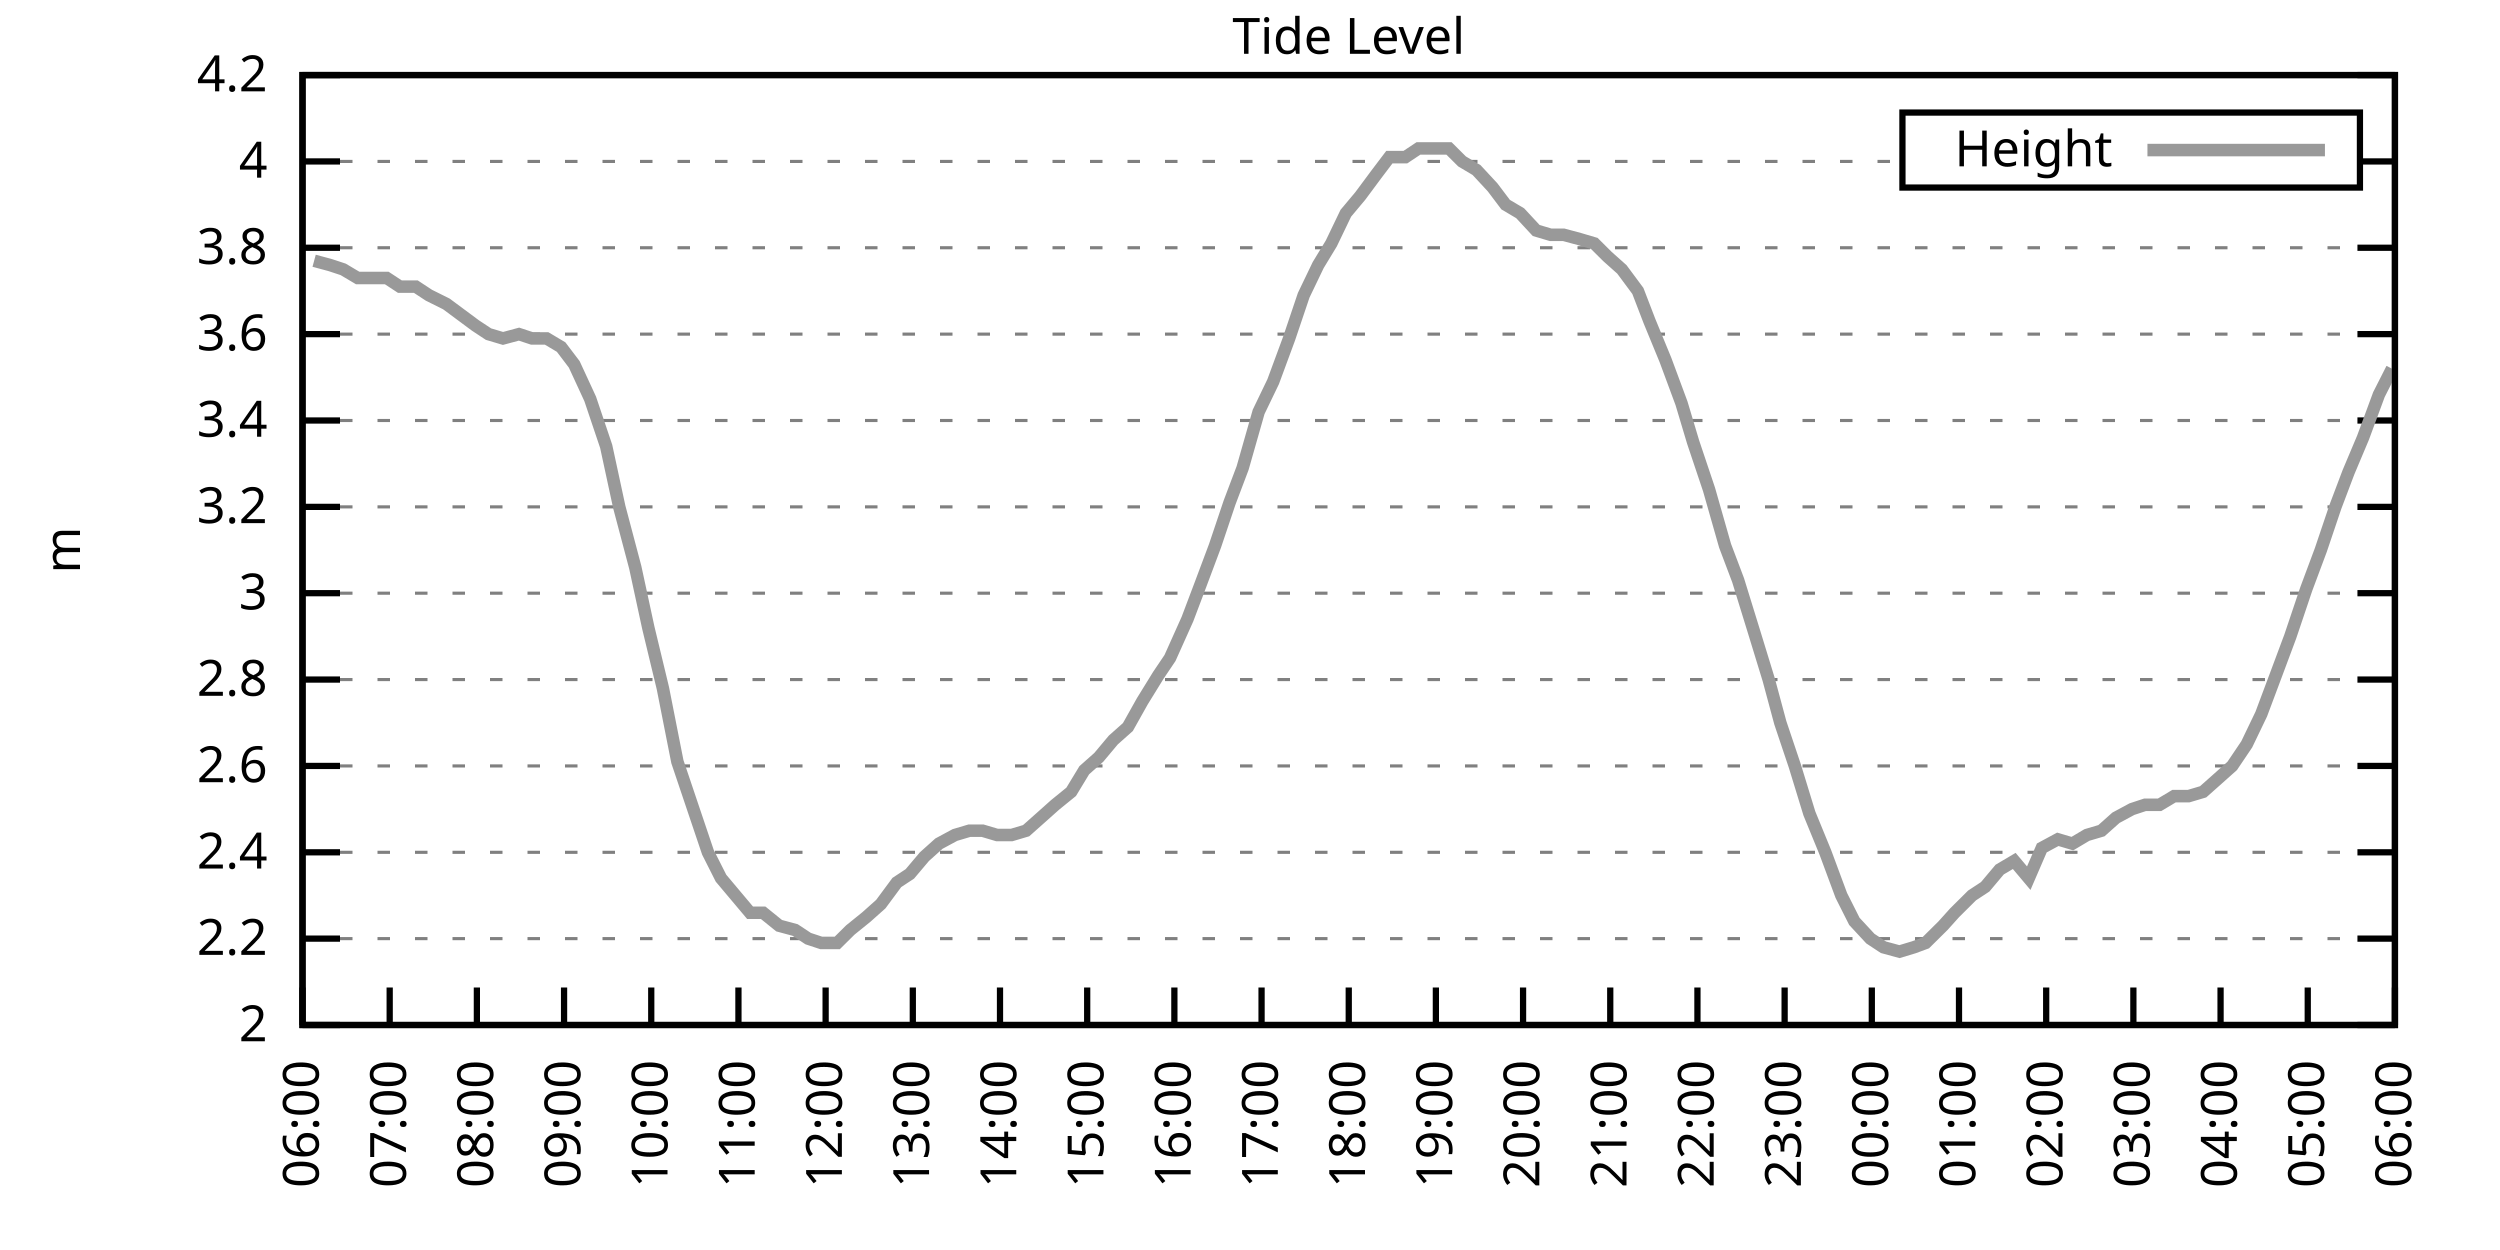
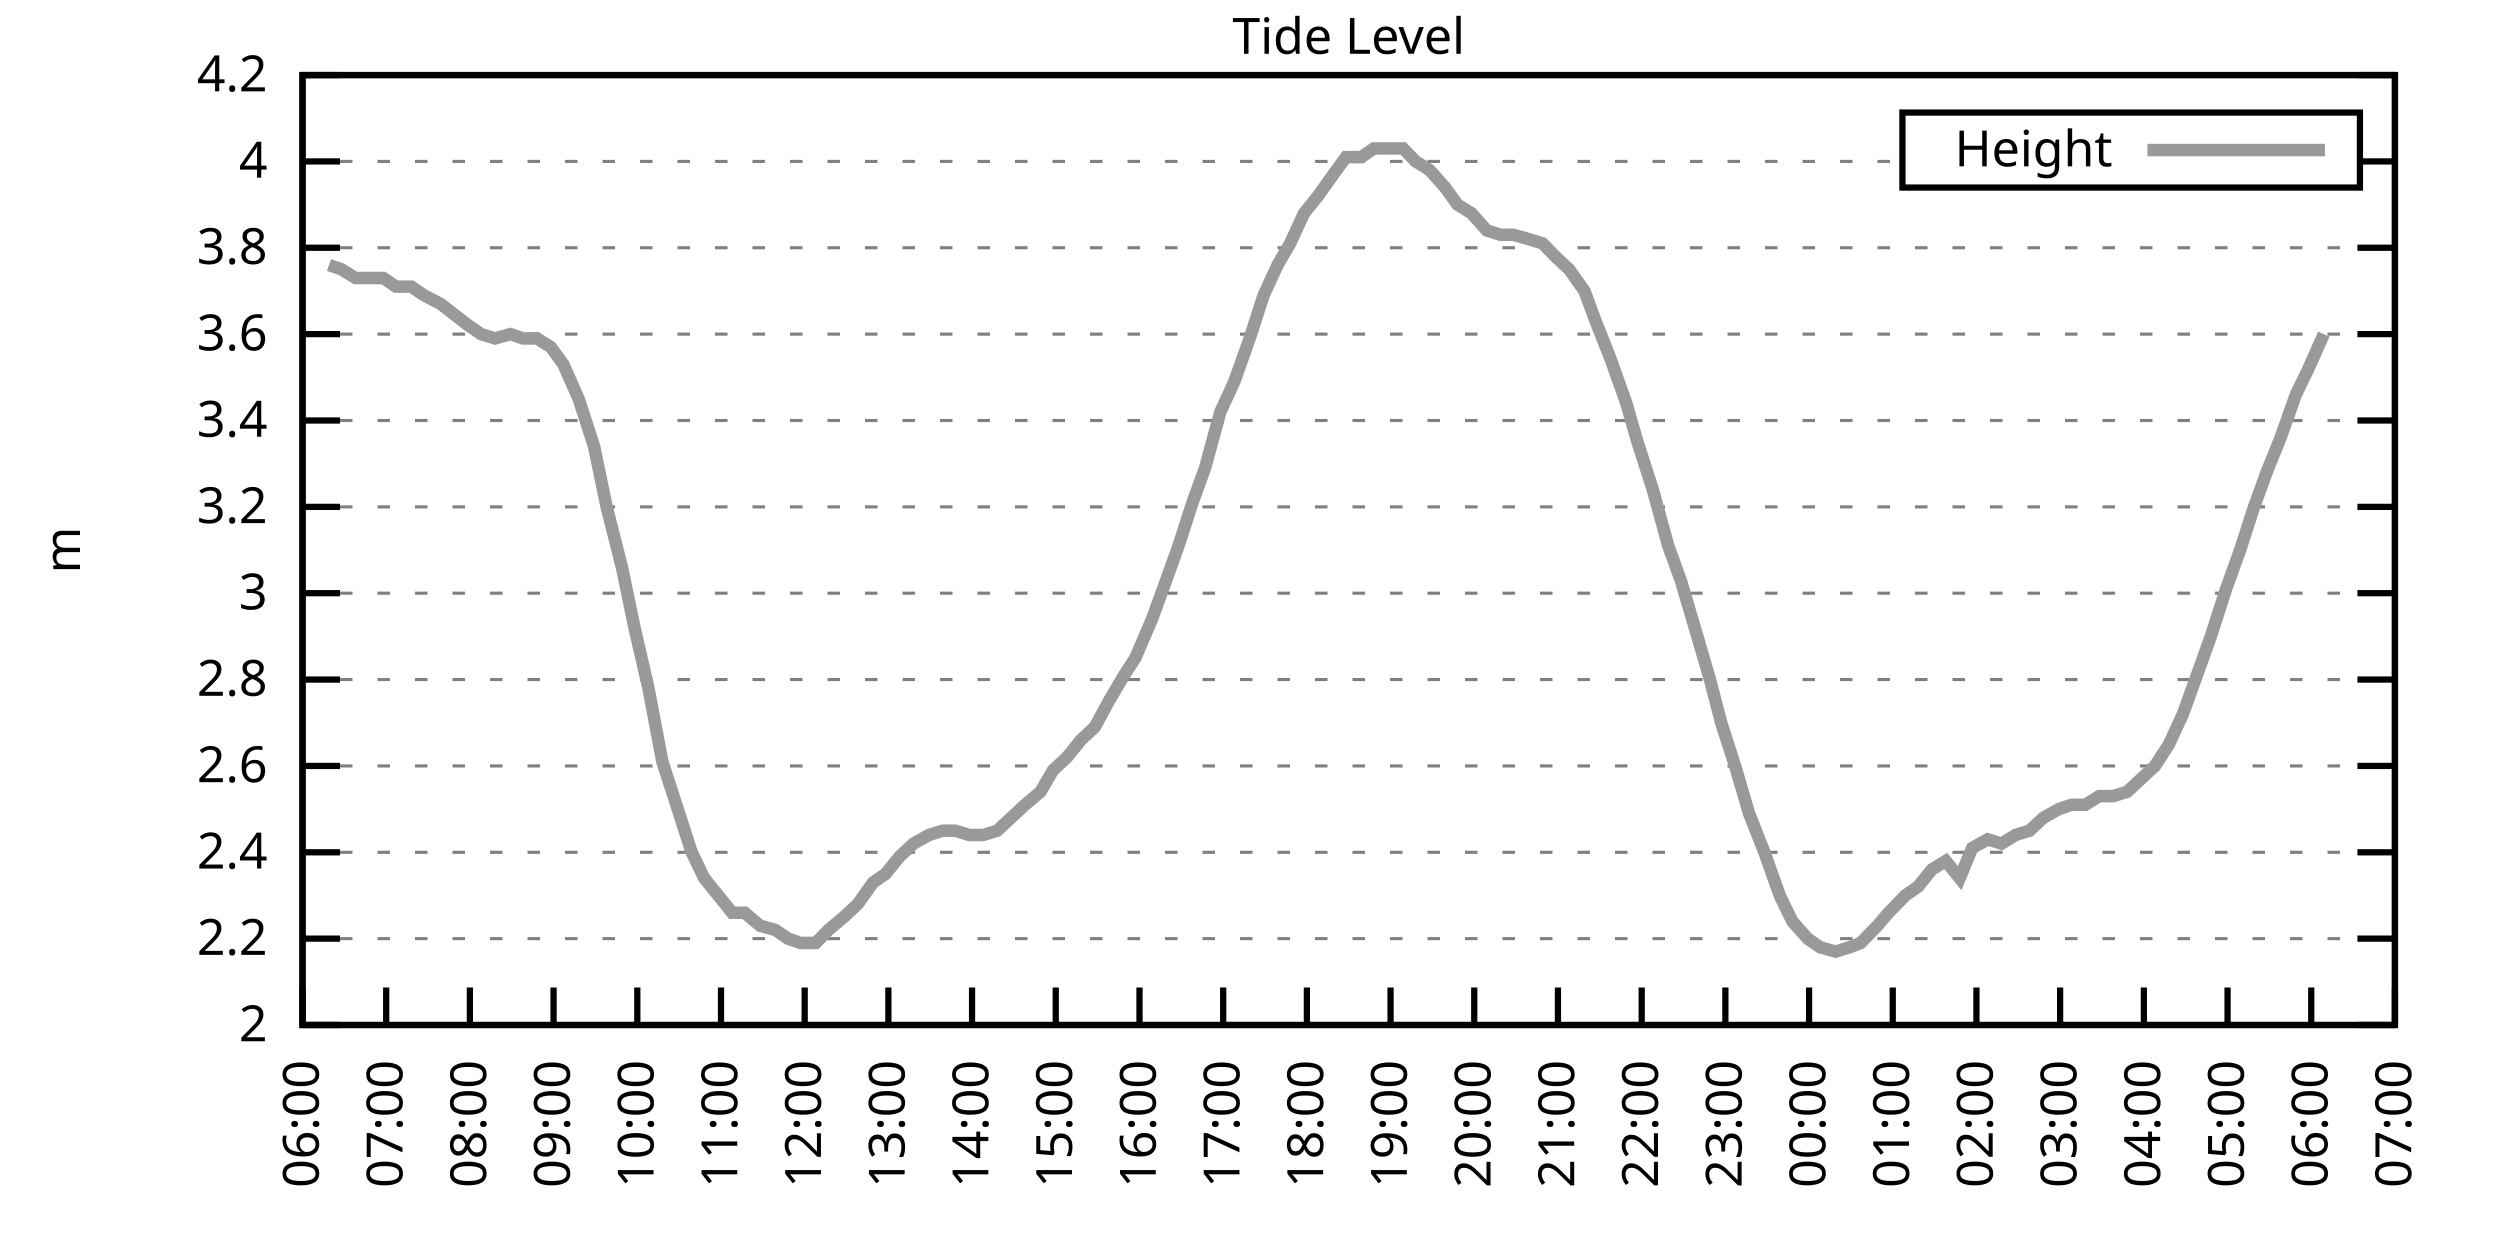
<svg xmlns="http://www.w3.org/2000/svg" xmlns:xlink="http://www.w3.org/1999/xlink" width="400" height="200" viewBox="0 0 400 200">
  <g id="gnuplot_canvas">
    <rect x="0" y="0" width="400" height="200" fill="none" />
    <defs>
      <circle id="gpDot" r="0.5" stroke-width="0.5" stroke="currentColor" />
      <path id="gpPt0" stroke-width="0.333" stroke="currentColor" d="M-1,0 h2 M0,-1 v2" />
      <path id="gpPt1" stroke-width="0.333" stroke="currentColor" d="M-1,-1 L1,1 M1,-1 L-1,1" />
      <path id="gpPt2" stroke-width="0.333" stroke="currentColor" d="M-1,0 L1,0 M0,-1 L0,1 M-1,-1 L1,1 M-1,1 L1,-1" />
      <rect id="gpPt3" stroke-width="0.333" stroke="currentColor" x="-1" y="-1" width="2" height="2" />
      <rect id="gpPt4" stroke-width="0.333" stroke="currentColor" fill="currentColor" x="-1" y="-1" width="2" height="2" />
      <circle id="gpPt5" stroke-width="0.333" stroke="currentColor" cx="0" cy="0" r="1" />
      <use xlink:href="#gpPt5" id="gpPt6" fill="currentColor" stroke="none" />
      <path id="gpPt7" stroke-width="0.333" stroke="currentColor" d="M0,-1.33 L-1.33,0.67 L1.33,0.67 z" />
      <use xlink:href="#gpPt7" id="gpPt8" fill="currentColor" stroke="none" />
      <use xlink:href="#gpPt7" id="gpPt9" stroke="currentColor" transform="rotate(180)" />
      <use xlink:href="#gpPt9" id="gpPt10" fill="currentColor" stroke="none" />
      <use xlink:href="#gpPt3" id="gpPt11" stroke="currentColor" transform="rotate(45)" />
      <use xlink:href="#gpPt11" id="gpPt12" fill="currentColor" stroke="none" />
      <path id="gpPt13" stroke-width="0.333" stroke="currentColor" d="M0,1.330 L1.265,0.411 L0.782,-1.067 L-0.782,-1.076 L-1.265,0.411 z" />
      <use xlink:href="#gpPt13" id="gpPt14" fill="currentColor" stroke="none" />
      <filter id="textbox" filterUnits="objectBoundingBox" x="0" y="0" height="1" width="1">
        <feFlood flood-color="white" flood-opacity="1" result="bgnd" />
        <feComposite in="SourceGraphic" in2="bgnd" operator="atop" />
      </filter>
      <filter id="greybox" filterUnits="objectBoundingBox" x="0" y="0" height="1" width="1">
        <feFlood flood-color="lightgrey" flood-opacity="1" result="grey" />
        <feComposite in="SourceGraphic" in2="grey" operator="atop" />
      </filter>
    </defs>
    <g fill="none" color="white" stroke="currentColor" stroke-width="1.00" stroke-linecap="butt" stroke-linejoin="miter">
</g>
    <g fill="none" color="black" stroke="currentColor" stroke-width="1.00" stroke-linecap="butt" stroke-linejoin="miter">
      <g stroke="none" shape-rendering="crispEdges">
        <polygon fill="rgb(255, 255, 255)" points="48.40,164.00 383.18,164.00 383.18,12.02 48.40,12.02 " />
      </g>
    </g>
    <g fill="none" color="black" stroke="currentColor" stroke-width="1.00" stroke-linecap="butt" stroke-linejoin="miter">
</g>
    <g fill="none" color="black" stroke="black" stroke-width="0.50" stroke-linecap="butt" stroke-linejoin="miter">
</g>
    <g fill="none" color="gray" stroke="currentColor" stroke-width="0.50" stroke-linecap="butt" stroke-linejoin="miter">
      <path stroke="gray" stroke-dasharray="2,4" class="gridline" d="M48.40,164.00 L383.19,164.00  " />
    </g>
    <g fill="none" color="gray" stroke="gray" stroke-width="1.00" stroke-linecap="butt" stroke-linejoin="miter">
</g>
    <g fill="none" color="black" stroke="currentColor" stroke-width="1.00" stroke-linecap="butt" stroke-linejoin="miter">
      <path stroke="black" d="M48.40,164.00 L54.40,164.00 M383.19,164.00 L377.19,164.00  " />
      <g transform="translate(42.80,166.60)" stroke="none" fill="black" font-family="Sans" font-size="8.00" text-anchor="end">
        <text>
          <tspan font-family="Sans"> 2</tspan>
        </text>
      </g>
    </g>
    <g fill="none" color="black" stroke="currentColor" stroke-width="1.00" stroke-linecap="butt" stroke-linejoin="miter">
</g>
    <g fill="none" color="black" stroke="black" stroke-width="0.50" stroke-linecap="butt" stroke-linejoin="miter">
</g>
    <g fill="none" color="gray" stroke="currentColor" stroke-width="0.50" stroke-linecap="butt" stroke-linejoin="miter">
      <path stroke="gray" stroke-dasharray="2,4" class="gridline" d="M48.40,150.18 L383.19,150.18  " />
    </g>
    <g fill="none" color="gray" stroke="gray" stroke-width="1.00" stroke-linecap="butt" stroke-linejoin="miter">
</g>
    <g fill="none" color="black" stroke="currentColor" stroke-width="1.00" stroke-linecap="butt" stroke-linejoin="miter">
      <path stroke="black" d="M48.40,150.18 L54.40,150.18 M383.19,150.18 L377.19,150.18  " />
      <g transform="translate(42.80,152.78)" stroke="none" fill="black" font-family="Sans" font-size="8.00" text-anchor="end">
        <text>
          <tspan font-family="Sans"> 2.2</tspan>
        </text>
      </g>
    </g>
    <g fill="none" color="black" stroke="currentColor" stroke-width="1.00" stroke-linecap="butt" stroke-linejoin="miter">
</g>
    <g fill="none" color="black" stroke="black" stroke-width="0.50" stroke-linecap="butt" stroke-linejoin="miter">
</g>
    <g fill="none" color="gray" stroke="currentColor" stroke-width="0.50" stroke-linecap="butt" stroke-linejoin="miter">
      <path stroke="gray" stroke-dasharray="2,4" class="gridline" d="M48.40,136.37 L383.19,136.37  " />
    </g>
    <g fill="none" color="gray" stroke="gray" stroke-width="1.00" stroke-linecap="butt" stroke-linejoin="miter">
</g>
    <g fill="none" color="black" stroke="currentColor" stroke-width="1.00" stroke-linecap="butt" stroke-linejoin="miter">
      <path stroke="black" d="M48.40,136.37 L54.40,136.37 M383.19,136.37 L377.19,136.37  " />
      <g transform="translate(42.80,138.97)" stroke="none" fill="black" font-family="Sans" font-size="8.00" text-anchor="end">
        <text>
          <tspan font-family="Sans"> 2.4</tspan>
        </text>
      </g>
    </g>
    <g fill="none" color="black" stroke="currentColor" stroke-width="1.00" stroke-linecap="butt" stroke-linejoin="miter">
</g>
    <g fill="none" color="black" stroke="black" stroke-width="0.50" stroke-linecap="butt" stroke-linejoin="miter">
</g>
    <g fill="none" color="gray" stroke="currentColor" stroke-width="0.50" stroke-linecap="butt" stroke-linejoin="miter">
      <path stroke="gray" stroke-dasharray="2,4" class="gridline" d="M48.40,122.55 L383.19,122.55  " />
    </g>
    <g fill="none" color="gray" stroke="gray" stroke-width="1.00" stroke-linecap="butt" stroke-linejoin="miter">
</g>
    <g fill="none" color="black" stroke="currentColor" stroke-width="1.00" stroke-linecap="butt" stroke-linejoin="miter">
      <path stroke="black" d="M48.40,122.55 L54.40,122.55 M383.19,122.55 L377.19,122.55  " />
      <g transform="translate(42.80,125.15)" stroke="none" fill="black" font-family="Sans" font-size="8.00" text-anchor="end">
        <text>
          <tspan font-family="Sans"> 2.6</tspan>
        </text>
      </g>
    </g>
    <g fill="none" color="black" stroke="currentColor" stroke-width="1.00" stroke-linecap="butt" stroke-linejoin="miter">
</g>
    <g fill="none" color="black" stroke="black" stroke-width="0.50" stroke-linecap="butt" stroke-linejoin="miter">
</g>
    <g fill="none" color="gray" stroke="currentColor" stroke-width="0.50" stroke-linecap="butt" stroke-linejoin="miter">
      <path stroke="gray" stroke-dasharray="2,4" class="gridline" d="M48.40,108.73 L383.19,108.73  " />
    </g>
    <g fill="none" color="gray" stroke="gray" stroke-width="1.00" stroke-linecap="butt" stroke-linejoin="miter">
</g>
    <g fill="none" color="black" stroke="currentColor" stroke-width="1.00" stroke-linecap="butt" stroke-linejoin="miter">
      <path stroke="black" d="M48.40,108.73 L54.40,108.73 M383.19,108.73 L377.19,108.73  " />
      <g transform="translate(42.80,111.33)" stroke="none" fill="black" font-family="Sans" font-size="8.00" text-anchor="end">
        <text>
          <tspan font-family="Sans"> 2.8</tspan>
        </text>
      </g>
    </g>
    <g fill="none" color="black" stroke="currentColor" stroke-width="1.00" stroke-linecap="butt" stroke-linejoin="miter">
</g>
    <g fill="none" color="black" stroke="black" stroke-width="0.50" stroke-linecap="butt" stroke-linejoin="miter">
</g>
    <g fill="none" color="gray" stroke="currentColor" stroke-width="0.50" stroke-linecap="butt" stroke-linejoin="miter">
      <path stroke="gray" stroke-dasharray="2,4" class="gridline" d="M48.40,94.91 L383.19,94.91  " />
    </g>
    <g fill="none" color="gray" stroke="gray" stroke-width="1.00" stroke-linecap="butt" stroke-linejoin="miter">
</g>
    <g fill="none" color="black" stroke="currentColor" stroke-width="1.00" stroke-linecap="butt" stroke-linejoin="miter">
      <path stroke="black" d="M48.40,94.91 L54.40,94.91 M383.19,94.91 L377.19,94.91  " />
      <g transform="translate(42.80,97.51)" stroke="none" fill="black" font-family="Sans" font-size="8.00" text-anchor="end">
        <text>
          <tspan font-family="Sans"> 3</tspan>
        </text>
      </g>
    </g>
    <g fill="none" color="black" stroke="currentColor" stroke-width="1.00" stroke-linecap="butt" stroke-linejoin="miter">
</g>
    <g fill="none" color="black" stroke="black" stroke-width="0.50" stroke-linecap="butt" stroke-linejoin="miter">
</g>
    <g fill="none" color="gray" stroke="currentColor" stroke-width="0.50" stroke-linecap="butt" stroke-linejoin="miter">
      <path stroke="gray" stroke-dasharray="2,4" class="gridline" d="M48.40,81.10 L383.19,81.10  " />
    </g>
    <g fill="none" color="gray" stroke="gray" stroke-width="1.00" stroke-linecap="butt" stroke-linejoin="miter">
</g>
    <g fill="none" color="black" stroke="currentColor" stroke-width="1.00" stroke-linecap="butt" stroke-linejoin="miter">
      <path stroke="black" d="M48.40,81.10 L54.40,81.10 M383.19,81.10 L377.19,81.10  " />
      <g transform="translate(42.80,83.70)" stroke="none" fill="black" font-family="Sans" font-size="8.00" text-anchor="end">
        <text>
          <tspan font-family="Sans"> 3.2</tspan>
        </text>
      </g>
    </g>
    <g fill="none" color="black" stroke="currentColor" stroke-width="1.00" stroke-linecap="butt" stroke-linejoin="miter">
</g>
    <g fill="none" color="black" stroke="black" stroke-width="0.50" stroke-linecap="butt" stroke-linejoin="miter">
</g>
    <g fill="none" color="gray" stroke="currentColor" stroke-width="0.50" stroke-linecap="butt" stroke-linejoin="miter">
      <path stroke="gray" stroke-dasharray="2,4" class="gridline" d="M48.40,67.28 L383.19,67.28  " />
    </g>
    <g fill="none" color="gray" stroke="gray" stroke-width="1.00" stroke-linecap="butt" stroke-linejoin="miter">
</g>
    <g fill="none" color="black" stroke="currentColor" stroke-width="1.00" stroke-linecap="butt" stroke-linejoin="miter">
      <path stroke="black" d="M48.40,67.28 L54.40,67.28 M383.19,67.28 L377.19,67.28  " />
      <g transform="translate(42.80,69.88)" stroke="none" fill="black" font-family="Sans" font-size="8.00" text-anchor="end">
        <text>
          <tspan font-family="Sans"> 3.4</tspan>
        </text>
      </g>
    </g>
    <g fill="none" color="black" stroke="currentColor" stroke-width="1.00" stroke-linecap="butt" stroke-linejoin="miter">
</g>
    <g fill="none" color="black" stroke="black" stroke-width="0.50" stroke-linecap="butt" stroke-linejoin="miter">
</g>
    <g fill="none" color="gray" stroke="currentColor" stroke-width="0.50" stroke-linecap="butt" stroke-linejoin="miter">
      <path stroke="gray" stroke-dasharray="2,4" class="gridline" d="M48.40,53.46 L383.19,53.46  " />
    </g>
    <g fill="none" color="gray" stroke="gray" stroke-width="1.00" stroke-linecap="butt" stroke-linejoin="miter">
</g>
    <g fill="none" color="black" stroke="currentColor" stroke-width="1.00" stroke-linecap="butt" stroke-linejoin="miter">
      <path stroke="black" d="M48.40,53.46 L54.40,53.46 M383.19,53.46 L377.19,53.46  " />
      <g transform="translate(42.80,56.06)" stroke="none" fill="black" font-family="Sans" font-size="8.00" text-anchor="end">
        <text>
          <tspan font-family="Sans"> 3.6</tspan>
        </text>
      </g>
    </g>
    <g fill="none" color="black" stroke="currentColor" stroke-width="1.00" stroke-linecap="butt" stroke-linejoin="miter">
</g>
    <g fill="none" color="black" stroke="black" stroke-width="0.50" stroke-linecap="butt" stroke-linejoin="miter">
</g>
    <g fill="none" color="gray" stroke="currentColor" stroke-width="0.50" stroke-linecap="butt" stroke-linejoin="miter">
      <path stroke="gray" stroke-dasharray="2,4" class="gridline" d="M48.40,39.64 L383.19,39.64  " />
    </g>
    <g fill="none" color="gray" stroke="gray" stroke-width="1.00" stroke-linecap="butt" stroke-linejoin="miter">
</g>
    <g fill="none" color="black" stroke="currentColor" stroke-width="1.00" stroke-linecap="butt" stroke-linejoin="miter">
      <path stroke="black" d="M48.40,39.64 L54.40,39.64 M383.19,39.64 L377.19,39.64  " />
      <g transform="translate(42.80,42.24)" stroke="none" fill="black" font-family="Sans" font-size="8.00" text-anchor="end">
        <text>
          <tspan font-family="Sans"> 3.8</tspan>
        </text>
      </g>
    </g>
    <g fill="none" color="black" stroke="currentColor" stroke-width="1.00" stroke-linecap="butt" stroke-linejoin="miter">
</g>
    <g fill="none" color="black" stroke="black" stroke-width="0.50" stroke-linecap="butt" stroke-linejoin="miter">
</g>
    <g fill="none" color="gray" stroke="currentColor" stroke-width="0.50" stroke-linecap="butt" stroke-linejoin="miter">
      <path stroke="gray" stroke-dasharray="2,4" class="gridline" d="M48.40,25.83 L304.39,25.83 M377.59,25.83 L383.19,25.83  " />
    </g>
    <g fill="none" color="gray" stroke="gray" stroke-width="1.00" stroke-linecap="butt" stroke-linejoin="miter">
</g>
    <g fill="none" color="black" stroke="currentColor" stroke-width="1.00" stroke-linecap="butt" stroke-linejoin="miter">
      <path stroke="black" d="M48.40,25.83 L54.40,25.83 M383.19,25.83 L377.19,25.83  " />
      <g transform="translate(42.80,28.43)" stroke="none" fill="black" font-family="Sans" font-size="8.00" text-anchor="end">
        <text>
          <tspan font-family="Sans"> 4</tspan>
        </text>
      </g>
    </g>
    <g fill="none" color="black" stroke="currentColor" stroke-width="1.00" stroke-linecap="butt" stroke-linejoin="miter">
</g>
    <g fill="none" color="black" stroke="black" stroke-width="0.50" stroke-linecap="butt" stroke-linejoin="miter">
</g>
    <g fill="none" color="gray" stroke="currentColor" stroke-width="0.50" stroke-linecap="butt" stroke-linejoin="miter">
      <path stroke="gray" stroke-dasharray="2,4" class="gridline" d="M48.40,12.01 L383.19,12.01  " />
    </g>
    <g fill="none" color="gray" stroke="gray" stroke-width="1.00" stroke-linecap="butt" stroke-linejoin="miter">
</g>
    <g fill="none" color="black" stroke="currentColor" stroke-width="1.00" stroke-linecap="butt" stroke-linejoin="miter">
      <path stroke="black" d="M48.40,12.01 L54.40,12.01 M383.19,12.01 L377.19,12.01  " />
      <g transform="translate(42.80,14.61)" stroke="none" fill="black" font-family="Sans" font-size="8.00" text-anchor="end">
        <text>
          <tspan font-family="Sans"> 4.2</tspan>
        </text>
      </g>
    </g>
    <g fill="none" color="black" stroke="currentColor" stroke-width="1.00" stroke-linecap="butt" stroke-linejoin="miter">
      <path stroke="black" d="M48.40,164.00 L48.40,158.00  " />
      <g transform="translate(51.00,169.60) rotate(270.00)" stroke="none" fill="black" font-family="Sans" font-size="8.00" text-anchor="end">
        <text>
          <tspan font-family="Sans">06:00</tspan>
        </text>
      </g>
    </g>
    <g fill="none" color="black" stroke="currentColor" stroke-width="1.00" stroke-linecap="butt" stroke-linejoin="miter">
-       <path stroke="black" d="M62.35,164.00 L62.35,158.00  " />
-       <g transform="translate(64.95,169.60) rotate(270.00)" stroke="none" fill="black" font-family="Sans" font-size="8.00" text-anchor="end">
+       <path stroke="black" d="M61.79,164.00 L61.79,158.00  " />
+       <g transform="translate(64.39,169.60) rotate(270.00)" stroke="none" fill="black" font-family="Sans" font-size="8.00" text-anchor="end">
        <text>
          <tspan font-family="Sans">07:00</tspan>
        </text>
      </g>
    </g>
    <g fill="none" color="black" stroke="currentColor" stroke-width="1.00" stroke-linecap="butt" stroke-linejoin="miter">
-       <path stroke="black" d="M76.30,164.00 L76.30,158.00  " />
-       <g transform="translate(78.90,169.60) rotate(270.00)" stroke="none" fill="black" font-family="Sans" font-size="8.00" text-anchor="end">
+       <path stroke="black" d="M75.18,164.00 L75.18,158.00  " />
+       <g transform="translate(77.78,169.60) rotate(270.00)" stroke="none" fill="black" font-family="Sans" font-size="8.00" text-anchor="end">
        <text>
          <tspan font-family="Sans">08:00</tspan>
        </text>
      </g>
    </g>
    <g fill="none" color="black" stroke="currentColor" stroke-width="1.00" stroke-linecap="butt" stroke-linejoin="miter">
-       <path stroke="black" d="M90.25,164.00 L90.25,158.00  " />
-       <g transform="translate(92.85,169.60) rotate(270.00)" stroke="none" fill="black" font-family="Sans" font-size="8.00" text-anchor="end">
+       <path stroke="black" d="M88.57,164.00 L88.57,158.00  " />
+       <g transform="translate(91.17,169.60) rotate(270.00)" stroke="none" fill="black" font-family="Sans" font-size="8.00" text-anchor="end">
        <text>
          <tspan font-family="Sans">09:00</tspan>
        </text>
      </g>
    </g>
    <g fill="none" color="black" stroke="currentColor" stroke-width="1.00" stroke-linecap="butt" stroke-linejoin="miter">
-       <path stroke="black" d="M104.20,164.00 L104.20,158.00  " />
-       <g transform="translate(106.80,169.60) rotate(270.00)" stroke="none" fill="black" font-family="Sans" font-size="8.00" text-anchor="end">
+       <path stroke="black" d="M101.97,164.00 L101.97,158.00  " />
+       <g transform="translate(104.57,169.60) rotate(270.00)" stroke="none" fill="black" font-family="Sans" font-size="8.00" text-anchor="end">
        <text>
          <tspan font-family="Sans">10:00</tspan>
        </text>
      </g>
    </g>
    <g fill="none" color="black" stroke="currentColor" stroke-width="1.00" stroke-linecap="butt" stroke-linejoin="miter">
-       <path stroke="black" d="M118.15,164.00 L118.15,158.00  " />
-       <g transform="translate(120.75,169.60) rotate(270.00)" stroke="none" fill="black" font-family="Sans" font-size="8.00" text-anchor="end">
+       <path stroke="black" d="M115.36,164.00 L115.36,158.00  " />
+       <g transform="translate(117.96,169.60) rotate(270.00)" stroke="none" fill="black" font-family="Sans" font-size="8.00" text-anchor="end">
        <text>
          <tspan font-family="Sans">11:00</tspan>
        </text>
      </g>
    </g>
    <g fill="none" color="black" stroke="currentColor" stroke-width="1.00" stroke-linecap="butt" stroke-linejoin="miter">
-       <path stroke="black" d="M132.10,164.00 L132.10,158.00  " />
-       <g transform="translate(134.70,169.60) rotate(270.00)" stroke="none" fill="black" font-family="Sans" font-size="8.00" text-anchor="end">
+       <path stroke="black" d="M128.75,164.00 L128.75,158.00  " />
+       <g transform="translate(131.35,169.60) rotate(270.00)" stroke="none" fill="black" font-family="Sans" font-size="8.00" text-anchor="end">
        <text>
          <tspan font-family="Sans">12:00</tspan>
        </text>
      </g>
    </g>
    <g fill="none" color="black" stroke="currentColor" stroke-width="1.00" stroke-linecap="butt" stroke-linejoin="miter">
-       <path stroke="black" d="M146.05,164.00 L146.05,158.00  " />
-       <g transform="translate(148.65,169.60) rotate(270.00)" stroke="none" fill="black" font-family="Sans" font-size="8.00" text-anchor="end">
+       <path stroke="black" d="M142.14,164.00 L142.14,158.00  " />
+       <g transform="translate(144.74,169.60) rotate(270.00)" stroke="none" fill="black" font-family="Sans" font-size="8.00" text-anchor="end">
        <text>
          <tspan font-family="Sans">13:00</tspan>
        </text>
      </g>
    </g>
    <g fill="none" color="black" stroke="currentColor" stroke-width="1.00" stroke-linecap="butt" stroke-linejoin="miter">
-       <path stroke="black" d="M160.00,164.00 L160.00,158.00  " />
-       <g transform="translate(162.60,169.60) rotate(270.00)" stroke="none" fill="black" font-family="Sans" font-size="8.00" text-anchor="end">
+       <path stroke="black" d="M155.53,164.00 L155.53,158.00  " />
+       <g transform="translate(158.13,169.60) rotate(270.00)" stroke="none" fill="black" font-family="Sans" font-size="8.00" text-anchor="end">
        <text>
          <tspan font-family="Sans">14:00</tspan>
        </text>
      </g>
    </g>
    <g fill="none" color="black" stroke="currentColor" stroke-width="1.00" stroke-linecap="butt" stroke-linejoin="miter">
-       <path stroke="black" d="M173.95,164.00 L173.95,158.00  " />
-       <g transform="translate(176.55,169.60) rotate(270.00)" stroke="none" fill="black" font-family="Sans" font-size="8.00" text-anchor="end">
+       <path stroke="black" d="M168.92,164.00 L168.92,158.00  " />
+       <g transform="translate(171.52,169.60) rotate(270.00)" stroke="none" fill="black" font-family="Sans" font-size="8.00" text-anchor="end">
        <text>
          <tspan font-family="Sans">15:00</tspan>
        </text>
      </g>
    </g>
    <g fill="none" color="black" stroke="currentColor" stroke-width="1.00" stroke-linecap="butt" stroke-linejoin="miter">
-       <path stroke="black" d="M187.90,164.00 L187.90,158.00  " />
-       <g transform="translate(190.50,169.60) rotate(270.00)" stroke="none" fill="black" font-family="Sans" font-size="8.00" text-anchor="end">
+       <path stroke="black" d="M182.32,164.00 L182.32,158.00  " />
+       <g transform="translate(184.92,169.60) rotate(270.00)" stroke="none" fill="black" font-family="Sans" font-size="8.00" text-anchor="end">
        <text>
          <tspan font-family="Sans">16:00</tspan>
        </text>
      </g>
    </g>
    <g fill="none" color="black" stroke="currentColor" stroke-width="1.00" stroke-linecap="butt" stroke-linejoin="miter">
-       <path stroke="black" d="M201.85,164.00 L201.85,158.00  " />
-       <g transform="translate(204.45,169.60) rotate(270.00)" stroke="none" fill="black" font-family="Sans" font-size="8.00" text-anchor="end">
+       <path stroke="black" d="M195.71,164.00 L195.71,158.00  " />
+       <g transform="translate(198.31,169.60) rotate(270.00)" stroke="none" fill="black" font-family="Sans" font-size="8.00" text-anchor="end">
        <text>
          <tspan font-family="Sans">17:00</tspan>
        </text>
      </g>
    </g>
    <g fill="none" color="black" stroke="currentColor" stroke-width="1.00" stroke-linecap="butt" stroke-linejoin="miter">
-       <path stroke="black" d="M215.80,164.00 L215.80,158.00  " />
-       <g transform="translate(218.40,169.60) rotate(270.00)" stroke="none" fill="black" font-family="Sans" font-size="8.00" text-anchor="end">
+       <path stroke="black" d="M209.10,164.00 L209.10,158.00  " />
+       <g transform="translate(211.70,169.60) rotate(270.00)" stroke="none" fill="black" font-family="Sans" font-size="8.00" text-anchor="end">
        <text>
          <tspan font-family="Sans">18:00</tspan>
        </text>
      </g>
    </g>
    <g fill="none" color="black" stroke="currentColor" stroke-width="1.00" stroke-linecap="butt" stroke-linejoin="miter">
-       <path stroke="black" d="M229.74,164.00 L229.74,158.00  " />
-       <g transform="translate(232.34,169.60) rotate(270.00)" stroke="none" fill="black" font-family="Sans" font-size="8.00" text-anchor="end">
+       <path stroke="black" d="M222.49,164.00 L222.49,158.00  " />
+       <g transform="translate(225.09,169.60) rotate(270.00)" stroke="none" fill="black" font-family="Sans" font-size="8.00" text-anchor="end">
        <text>
          <tspan font-family="Sans">19:00</tspan>
        </text>
      </g>
    </g>
    <g fill="none" color="black" stroke="currentColor" stroke-width="1.00" stroke-linecap="butt" stroke-linejoin="miter">
-       <path stroke="black" d="M243.69,164.00 L243.69,158.00  " />
-       <g transform="translate(246.29,169.60) rotate(270.00)" stroke="none" fill="black" font-family="Sans" font-size="8.00" text-anchor="end">
+       <path stroke="black" d="M235.88,164.00 L235.88,158.00  " />
+       <g transform="translate(238.48,169.60) rotate(270.00)" stroke="none" fill="black" font-family="Sans" font-size="8.00" text-anchor="end">
        <text>
          <tspan font-family="Sans">20:00</tspan>
        </text>
      </g>
    </g>
    <g fill="none" color="black" stroke="currentColor" stroke-width="1.00" stroke-linecap="butt" stroke-linejoin="miter">
-       <path stroke="black" d="M257.64,164.00 L257.64,158.00  " />
-       <g transform="translate(260.24,169.60) rotate(270.00)" stroke="none" fill="black" font-family="Sans" font-size="8.00" text-anchor="end">
+       <path stroke="black" d="M249.27,164.00 L249.27,158.00  " />
+       <g transform="translate(251.87,169.60) rotate(270.00)" stroke="none" fill="black" font-family="Sans" font-size="8.00" text-anchor="end">
        <text>
          <tspan font-family="Sans">21:00</tspan>
        </text>
      </g>
    </g>
    <g fill="none" color="black" stroke="currentColor" stroke-width="1.00" stroke-linecap="butt" stroke-linejoin="miter">
-       <path stroke="black" d="M271.59,164.00 L271.59,158.00  " />
-       <g transform="translate(274.19,169.60) rotate(270.00)" stroke="none" fill="black" font-family="Sans" font-size="8.00" text-anchor="end">
+       <path stroke="black" d="M262.67,164.00 L262.67,158.00  " />
+       <g transform="translate(265.27,169.60) rotate(270.00)" stroke="none" fill="black" font-family="Sans" font-size="8.00" text-anchor="end">
        <text>
          <tspan font-family="Sans">22:00</tspan>
        </text>
      </g>
    </g>
    <g fill="none" color="black" stroke="currentColor" stroke-width="1.00" stroke-linecap="butt" stroke-linejoin="miter">
-       <path stroke="black" d="M285.54,164.00 L285.54,158.00  " />
-       <g transform="translate(288.14,169.60) rotate(270.00)" stroke="none" fill="black" font-family="Sans" font-size="8.00" text-anchor="end">
+       <path stroke="black" d="M276.06,164.00 L276.06,158.00  " />
+       <g transform="translate(278.66,169.60) rotate(270.00)" stroke="none" fill="black" font-family="Sans" font-size="8.00" text-anchor="end">
        <text>
          <tspan font-family="Sans">23:00</tspan>
        </text>
      </g>
    </g>
    <g fill="none" color="black" stroke="currentColor" stroke-width="1.00" stroke-linecap="butt" stroke-linejoin="miter">
-       <path stroke="black" d="M299.49,164.00 L299.49,158.00  " />
-       <g transform="translate(302.09,169.60) rotate(270.00)" stroke="none" fill="black" font-family="Sans" font-size="8.00" text-anchor="end">
+       <path stroke="black" d="M289.45,164.00 L289.45,158.00  " />
+       <g transform="translate(292.05,169.60) rotate(270.00)" stroke="none" fill="black" font-family="Sans" font-size="8.00" text-anchor="end">
        <text>
          <tspan font-family="Sans">00:00</tspan>
        </text>
      </g>
    </g>
    <g fill="none" color="black" stroke="currentColor" stroke-width="1.00" stroke-linecap="butt" stroke-linejoin="miter">
-       <path stroke="black" d="M313.44,164.00 L313.44,158.00  " />
-       <g transform="translate(316.04,169.60) rotate(270.00)" stroke="none" fill="black" font-family="Sans" font-size="8.00" text-anchor="end">
+       <path stroke="black" d="M302.84,164.00 L302.84,158.00  " />
+       <g transform="translate(305.44,169.60) rotate(270.00)" stroke="none" fill="black" font-family="Sans" font-size="8.00" text-anchor="end">
        <text>
          <tspan font-family="Sans">01:00</tspan>
        </text>
      </g>
    </g>
    <g fill="none" color="black" stroke="currentColor" stroke-width="1.00" stroke-linecap="butt" stroke-linejoin="miter">
-       <path stroke="black" d="M327.39,164.00 L327.39,158.00  " />
-       <g transform="translate(329.99,169.60) rotate(270.00)" stroke="none" fill="black" font-family="Sans" font-size="8.00" text-anchor="end">
+       <path stroke="black" d="M316.23,164.00 L316.23,158.00  " />
+       <g transform="translate(318.83,169.60) rotate(270.00)" stroke="none" fill="black" font-family="Sans" font-size="8.00" text-anchor="end">
        <text>
          <tspan font-family="Sans">02:00</tspan>
        </text>
      </g>
    </g>
    <g fill="none" color="black" stroke="currentColor" stroke-width="1.00" stroke-linecap="butt" stroke-linejoin="miter">
-       <path stroke="black" d="M341.34,164.00 L341.34,158.00  " />
-       <g transform="translate(343.94,169.60) rotate(270.00)" stroke="none" fill="black" font-family="Sans" font-size="8.00" text-anchor="end">
+       <path stroke="black" d="M329.62,164.00 L329.62,158.00  " />
+       <g transform="translate(332.22,169.60) rotate(270.00)" stroke="none" fill="black" font-family="Sans" font-size="8.00" text-anchor="end">
        <text>
          <tspan font-family="Sans">03:00</tspan>
        </text>
      </g>
    </g>
    <g fill="none" color="black" stroke="currentColor" stroke-width="1.00" stroke-linecap="butt" stroke-linejoin="miter">
-       <path stroke="black" d="M355.29,164.00 L355.29,158.00  " />
-       <g transform="translate(357.89,169.60) rotate(270.00)" stroke="none" fill="black" font-family="Sans" font-size="8.00" text-anchor="end">
+       <path stroke="black" d="M343.02,164.00 L343.02,158.00  " />
+       <g transform="translate(345.62,169.60) rotate(270.00)" stroke="none" fill="black" font-family="Sans" font-size="8.00" text-anchor="end">
        <text>
          <tspan font-family="Sans">04:00</tspan>
        </text>
      </g>
    </g>
    <g fill="none" color="black" stroke="currentColor" stroke-width="1.00" stroke-linecap="butt" stroke-linejoin="miter">
-       <path stroke="black" d="M369.24,164.00 L369.24,158.00  " />
-       <g transform="translate(371.84,169.60) rotate(270.00)" stroke="none" fill="black" font-family="Sans" font-size="8.00" text-anchor="end">
+       <path stroke="black" d="M356.41,164.00 L356.41,158.00  " />
+       <g transform="translate(359.01,169.60) rotate(270.00)" stroke="none" fill="black" font-family="Sans" font-size="8.00" text-anchor="end">
        <text>
          <tspan font-family="Sans">05:00</tspan>
+         </text>
+       </g>
+     </g>
+     <g fill="none" color="black" stroke="currentColor" stroke-width="1.00" stroke-linecap="butt" stroke-linejoin="miter">
+       <path stroke="black" d="M369.80,164.00 L369.80,158.00  " />
+       <g transform="translate(372.40,169.60) rotate(270.00)" stroke="none" fill="black" font-family="Sans" font-size="8.00" text-anchor="end">
+         <text>
+           <tspan font-family="Sans">06:00</tspan>
        </text>
      </g>
    </g>
    <g fill="none" color="black" stroke="currentColor" stroke-width="1.00" stroke-linecap="butt" stroke-linejoin="miter">
      <path stroke="black" d="M383.19,164.00 L383.19,158.00  " />
      <g transform="translate(385.79,169.60) rotate(270.00)" stroke="none" fill="black" font-family="Sans" font-size="8.00" text-anchor="end">
        <text>
-           <tspan font-family="Sans">06:00</tspan>
+           <tspan font-family="Sans">07:00</tspan>
        </text>
      </g>
    </g>
    <g fill="none" color="black" stroke="currentColor" stroke-width="1.00" stroke-linecap="butt" stroke-linejoin="miter">
</g>
    <g fill="none" color="black" stroke="currentColor" stroke-width="1.00" stroke-linecap="butt" stroke-linejoin="miter">
      <path stroke="black" d="M48.40,12.01 L48.40,164.00 L383.19,164.00 L383.19,12.01 L48.40,12.01 Z  " />
    </g>
    <g fill="none" color="black" stroke="currentColor" stroke-width="1.00" stroke-linecap="butt" stroke-linejoin="miter">
</g>
    <g fill="none" color="black" stroke="currentColor" stroke-width="1.00" stroke-linecap="butt" stroke-linejoin="miter">
      <path stroke="black" d="M304.39,30.01 L304.39,18.01 L377.59,18.01 L377.59,30.01 L304.39,30.01 Z  " />
    </g>
    <g id="Tide_level_plot_1">
      <g fill="none" color="white" stroke="black" stroke-width="2.00" stroke-linecap="butt" stroke-linejoin="miter">
</g>
      <g fill="none" color="black" stroke="currentColor" stroke-width="2.00" stroke-linecap="butt" stroke-linejoin="miter">
        <g transform="translate(337.99,26.61)" stroke="none" fill="black" font-family="Sans" font-size="8.00" text-anchor="end">
          <text>
            <tspan font-family="Sans">Height</tspan>
          </text>
        </g>
      </g>
      <g fill="none" color="black" stroke="currentColor" stroke-width="2.00" stroke-linecap="butt" stroke-linejoin="miter">
-         <path stroke="rgb(153, 153, 153)" d="M343.59,24.01 L371.99,24.01 M50.26,41.72 L52.82,42.41 L54.91,43.10 L57.23,44.48 L59.79,44.48 L61.88,44.48   L63.98,45.86 L66.53,45.86 L68.63,47.24 L71.42,48.63 L73.28,50.01 L76.07,52.08 L78.16,53.46 L80.48,54.15   L83.04,53.46 L85.13,54.15 L87.46,54.15 L89.78,55.53 L91.88,58.30 L94.43,63.82 L96.99,71.42 L99.08,81.10   L101.64,90.77 L103.73,100.44 L106.06,110.11 L108.38,121.86 L110.94,129.46 L113.27,136.37 L115.36,140.51 L117.68,143.27   L120.01,146.04 L122.10,146.04 L124.66,148.11 L127.22,148.80 L129.31,150.18 L131.40,150.87 L133.96,150.87 L136.05,148.80   L138.61,146.73 L140.93,144.66 L143.49,141.20 L145.58,139.82 L147.91,137.06 L150.23,134.98 L152.79,133.60 L155.11,132.91   L157.21,132.91 L159.53,133.60 L161.86,133.60 L164.18,132.91 L166.51,130.84 L168.83,128.77 L171.39,126.69 L173.48,123.24   L175.81,121.17 L178.13,118.40 L180.46,116.33 L182.78,112.19 L185.34,108.04 L187.20,105.28 L189.99,99.06 L192.08,93.53   L194.41,87.31 L196.73,80.41 L198.82,74.88 L201.38,65.90 L203.71,61.06 L206.26,54.15 L208.59,47.24 L210.91,42.41   L213.01,38.95 L215.33,34.12 L217.65,31.35 L220.21,27.90 L222.30,25.14 L224.86,25.14 L226.95,23.75 L229.28,23.75   L231.84,23.75 L233.93,25.83 L236.25,27.21 L238.81,29.97 L240.90,32.74 L243.23,34.12 L245.79,36.88 L248.11,37.57   L250.20,37.57 L252.76,38.26 L255.09,38.95 L257.18,41.03 L259.50,43.10 L262.06,46.55 L263.92,51.39 L266.48,57.61   L269.04,64.52 L270.90,70.73 L273.45,78.33 L276.01,87.31 L278.10,92.84 L280.66,101.13 L282.99,108.73 L284.85,115.64   L287.17,122.55 L289.50,130.15 L292.05,136.37 L294.61,143.27 L296.70,147.42 L299.26,150.18 L301.35,151.56 L303.91,152.26   L306.23,151.56 L308.09,150.87 L310.88,148.11 L312.74,146.04 L315.53,143.27 L317.63,141.89 L319.95,139.13 L322.28,137.75   L324.60,140.51 L326.69,135.67 L329.25,134.29 L331.58,134.98 L333.90,133.60 L336.23,132.91 L338.55,130.84 L341.11,129.46   L343.20,128.77 L345.53,128.77 L347.85,127.38 L350.18,127.38 L352.50,126.69 L354.83,124.62 L357.15,122.55 L359.48,119.09   L361.80,114.26 L364.13,108.04 L366.45,101.82 L369.01,94.22 L371.33,88.00 L373.66,81.10 L375.75,75.57 L378.08,70.04   L380.63,63.13 L382.73,58.99  " />
+         <path stroke="rgb(153, 153, 153)" d="M343.59,24.01 L371.99,24.01 M52.64,42.41 L54.65,43.10 L56.88,44.48 L59.34,44.48 L61.35,44.48 L63.35,45.86   L65.81,45.86 L67.82,47.24 L70.50,48.63 L72.28,50.01 L74.96,52.08 L76.97,53.46 L79.20,54.15 L81.66,53.46   L83.66,54.15 L85.90,54.15 L88.13,55.53 L90.14,58.30 L92.59,63.82 L95.05,71.42 L97.06,81.10 L99.51,90.77   L101.52,100.44 L103.75,110.11 L105.98,121.86 L108.44,129.46 L110.67,136.37 L112.68,140.51 L114.91,143.27 L117.14,146.04   L119.15,146.04 L121.61,148.11 L124.06,148.80 L126.07,150.18 L128.08,150.87 L130.54,150.87 L132.54,148.80 L135.00,146.73   L137.23,144.66 L139.69,141.20 L141.69,139.82 L143.93,137.06 L146.16,134.98 L148.61,133.60 L150.85,132.91 L152.85,132.91   L155.09,133.60 L157.32,133.60 L159.55,132.91 L161.78,130.84 L164.01,128.77 L166.47,126.69 L168.48,123.24 L170.71,121.17   L172.94,118.40 L175.17,116.33 L177.41,112.19 L179.86,108.04 L181.65,105.28 L184.32,99.06 L186.33,93.53 L188.57,87.31   L190.80,80.41 L192.81,74.88 L195.26,65.90 L197.49,61.06 L199.95,54.15 L202.18,47.24 L204.41,42.41 L206.42,38.95   L208.65,34.12 L210.88,31.35 L213.34,27.90 L215.35,25.14 L217.80,25.14 L219.81,23.75 L222.04,23.75 L224.50,23.75   L226.51,25.83 L228.74,27.21 L231.20,29.97 L233.20,32.74 L235.44,34.12 L237.89,36.88 L240.12,37.57 L242.13,37.57   L244.59,38.26 L246.82,38.95 L248.83,41.03 L251.06,43.10 L253.51,46.55 L255.30,51.39 L257.76,57.61 L260.21,64.52   L262.00,70.73 L264.45,78.33 L266.91,87.31 L268.92,92.84 L271.37,101.13 L273.60,108.73 L275.39,115.64 L277.62,122.55   L279.85,130.15 L282.31,136.37 L284.76,143.27 L286.77,147.42 L289.23,150.18 L291.23,151.56 L293.69,152.26 L295.92,151.56   L297.71,150.87 L300.39,148.11 L302.17,146.04 L304.85,143.27 L306.86,141.89 L309.09,139.13 L311.32,137.75 L313.55,140.51   L315.56,135.67 L318.02,134.29 L320.25,134.98 L322.48,133.60 L324.71,132.91 L326.95,130.84 L329.40,129.46 L331.41,128.77   L333.64,128.77 L335.87,127.38 L338.10,127.38 L340.34,126.69 L342.57,124.62 L344.80,122.55 L347.03,119.09 L349.26,114.26   L351.50,108.04 L353.73,101.82 L356.18,94.22 L358.42,88.00 L360.65,81.10 L362.66,75.57 L364.89,70.04 L367.34,63.13   L369.35,58.99 L371.81,53.46  " />
      </g>
    </g>
    <g fill="none" color="black" stroke="currentColor" stroke-width="2.00" stroke-linecap="butt" stroke-linejoin="miter">
</g>
    <g fill="none" color="black" stroke="black" stroke-width="1.00" stroke-linecap="butt" stroke-linejoin="miter">
</g>
    <g fill="none" color="black" stroke="currentColor" stroke-width="1.00" stroke-linecap="butt" stroke-linejoin="miter">
      <path stroke="black" d="M48.40,12.01 L48.40,164.00 L383.19,164.00 L383.19,12.01 L48.40,12.01 Z  " />
      <g transform="translate(12.80,88.01) rotate(270.00)" stroke="none" fill="black" font-family="Sans" font-size="8.00" text-anchor="middle">
        <text>
          <tspan font-family="Sans">m</tspan>
        </text>
      </g>
    </g>
    <g fill="none" color="black" stroke="currentColor" stroke-width="1.00" stroke-linecap="butt" stroke-linejoin="miter">
</g>
    <g fill="none" color="black" stroke="currentColor" stroke-width="1.00" stroke-linecap="butt" stroke-linejoin="miter">
      <g transform="translate(215.79,8.61)" stroke="none" fill="black" font-family="Sans" font-size="8.00" text-anchor="middle">
        <text>
          <tspan font-family="Sans">Tide Level</tspan>
        </text>
      </g>
    </g>
    <g fill="none" color="black" stroke="currentColor" stroke-width="1.00" stroke-linecap="butt" stroke-linejoin="miter">
</g>
  </g>
</svg>
